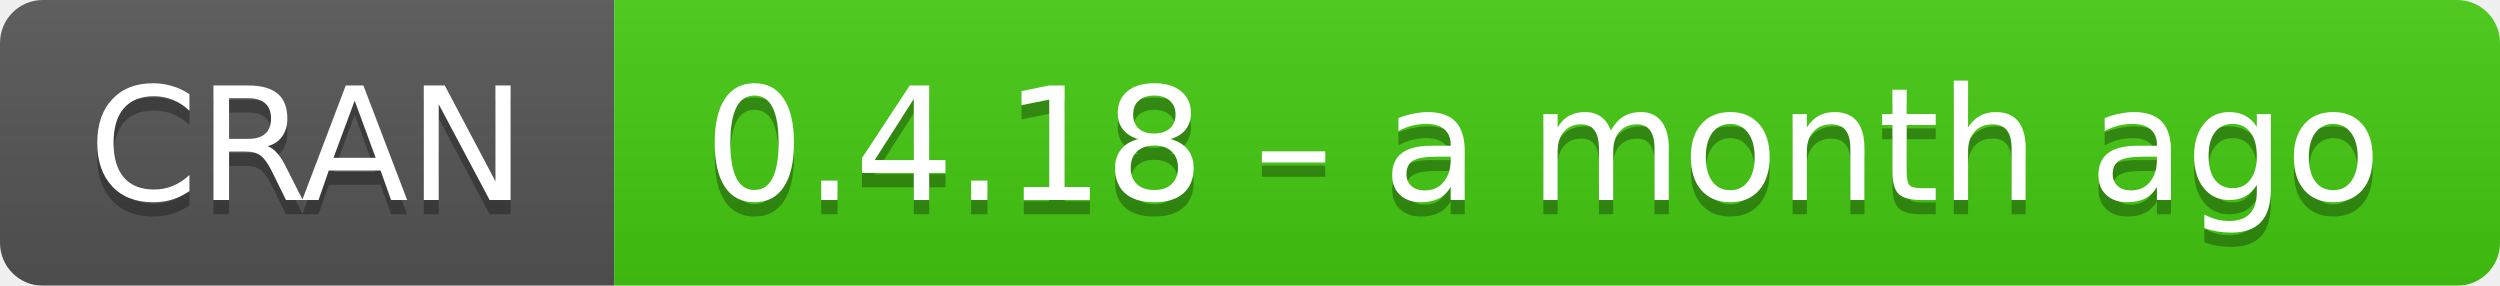
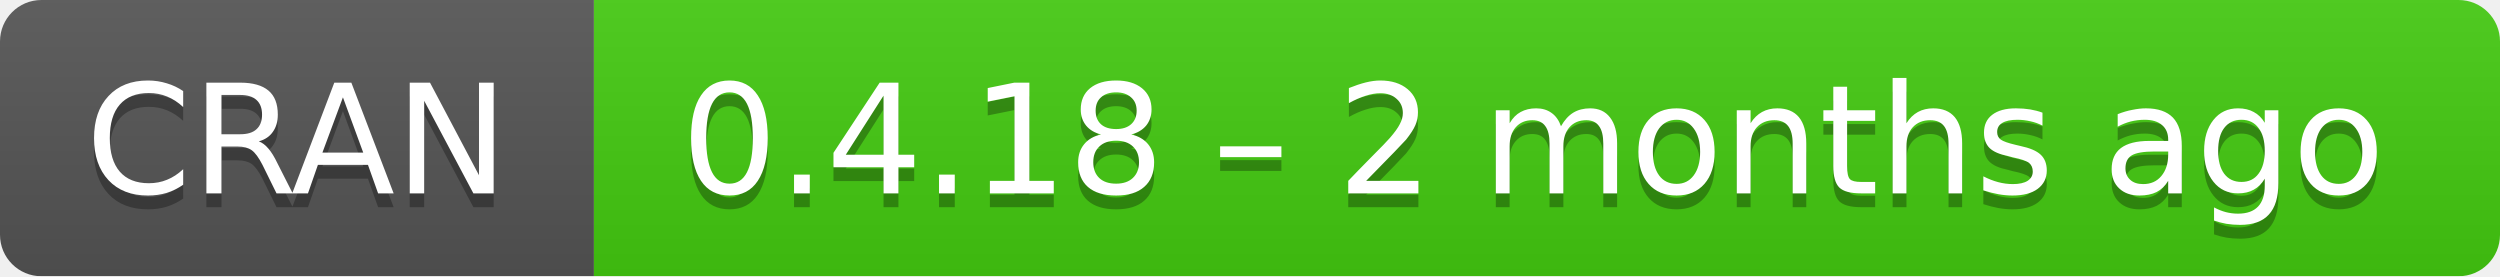
- <svg xmlns="http://www.w3.org/2000/svg" width="175" height="20" aria-label="CRAN 0.4.18 – a month ago">
+ <svg xmlns="http://www.w3.org/2000/svg" width="181" height="20" aria-label="CRAN 0.4.18 – 2 months ago">
  <linearGradient id="b" x2="0" y2="100%">
    <stop offset="0" stop-color="#bbb" stop-opacity=".1" />
    <stop offset="1" stop-opacity=".1" />
  </linearGradient>
  <mask id="a">
-     <rect width="175" height="20" rx="3" fill="#fff" />
+     <rect width="181" height="20" rx="3" fill="#fff" />
  </mask>
  <g mask="url(#a)">
    <path fill="#555" d="M0 0h43v20H0z" />
-     <path fill="#4c1" d="M43 0h153v20H43z" />
-     <path fill="url(#b)" d="M0 0h175v20H0z" />
+     <path fill="#4c1" d="M43 0h159v20H43z" />
+     <path fill="url(#b)" d="M0 0h181v20H0z" />
  </g>
  <g fill="#fff" text-anchor="middle" font-family="DejaVu Sans,Verdana,Geneva,sans-serif" font-size="11">
    <text x="21.5" y="15" fill="#010101" fill-opacity=".3">
      CRAN
    </text>
    <text x="21.5" y="14">
      CRAN
    </text>
-     <text x="108" y="15" fill="#010101" fill-opacity=".3">
-       0.4.18 – a month ago
+     <text x="111" y="15" fill="#010101" fill-opacity=".3">
+       0.4.18 – 2 months ago
    </text>
-     <text x="108" y="14">
-       0.4.18 – a month ago
+     <text x="111" y="14">
+       0.4.18 – 2 months ago
    </text>
  </g>
</svg>
